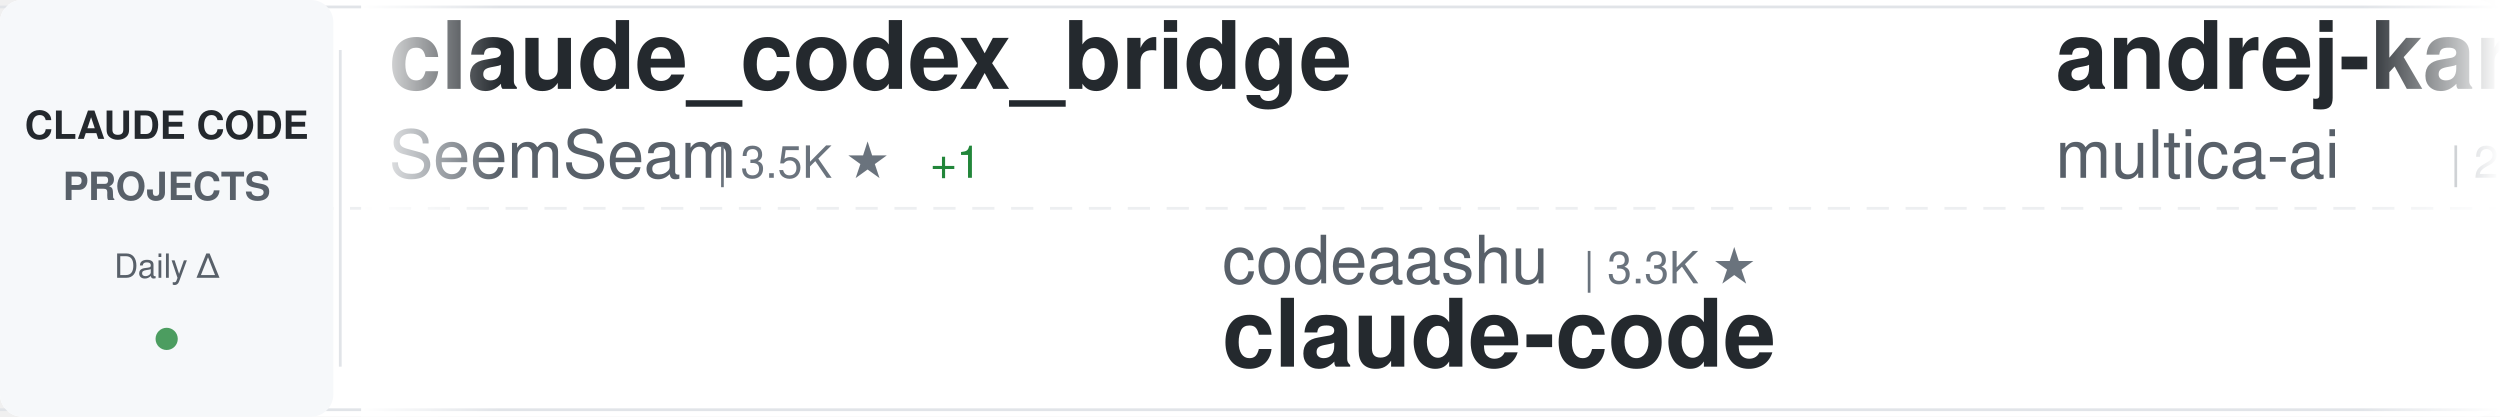
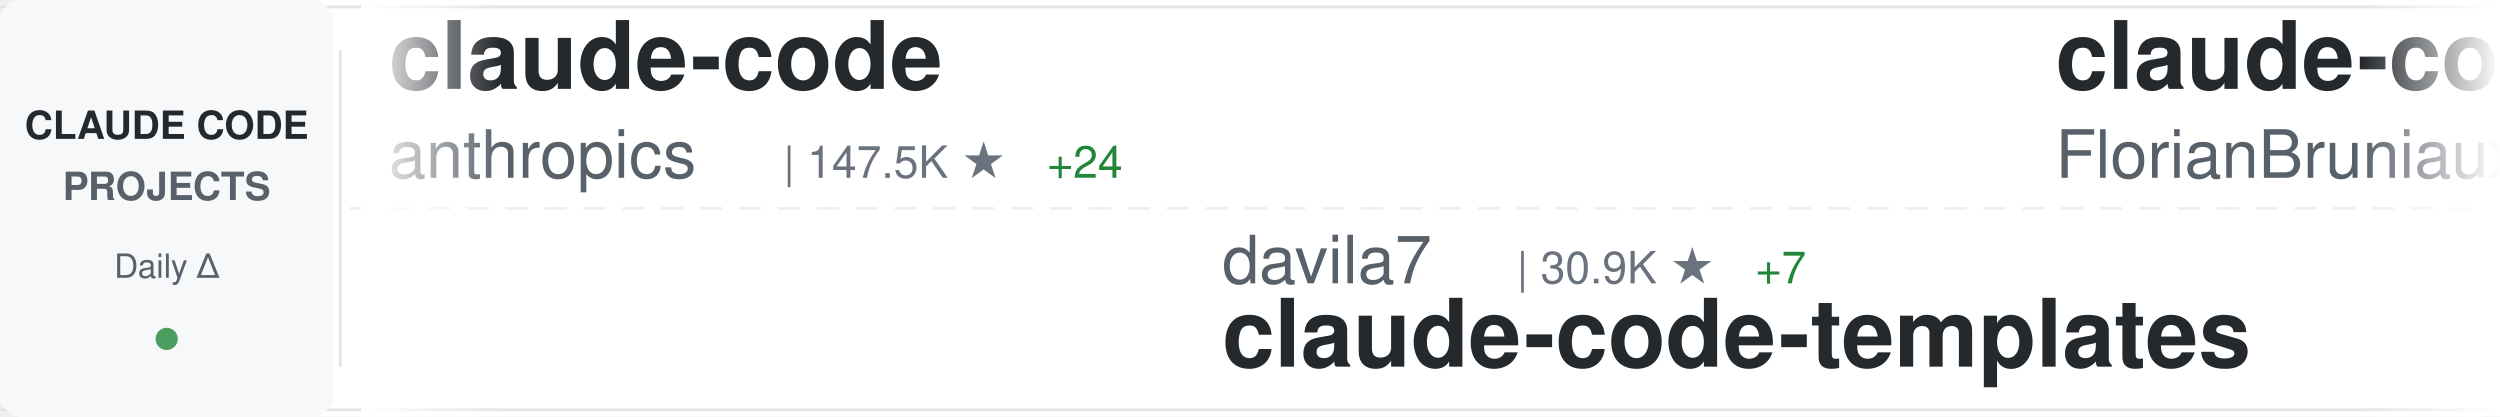
<svg xmlns="http://www.w3.org/2000/svg" width="900" height="150">
  <defs>
    <linearGradient id="awesomeLeftFade" x1="0%" y1="0%" x2="100%" y2="0%">
      <stop offset="0%" style="stop-color:#ffffff;stop-opacity:1" />
      <stop offset="100%" style="stop-color:#ffffff;stop-opacity:0" />
    </linearGradient>
    <linearGradient id="awesomeRightFade" x1="0%" y1="0%" x2="100%" y2="0%">
      <stop offset="0%" style="stop-color:#ffffff;stop-opacity:0" />
      <stop offset="100%" style="stop-color:#ffffff;stop-opacity:1" />
    </linearGradient>
  </defs>
  <rect width="900" height="150" fill="#ffffff" rx="8" />
  <rect x="0" y="2" width="900" height="1" fill="#e1e4e8" />
  <rect x="0" y="147" width="900" height="1" fill="#e1e4e8" />
  <line x1="0" y1="75" x2="900" y2="75" stroke="#e1e4e8" stroke-width="1" stroke-dasharray="8 6" opacity="0.6" />
  <rect x="0" y="0" width="120" height="150" fill="#f6f8fa" rx="8" />
  <text x="60" y="50" font-family="-apple-system, BlinkMacSystemFont, 'Segoe UI', Helvetica, Arial, sans-serif" font-size="14" font-weight="600" fill="#24292e" text-anchor="middle">CLAUDE CODE</text>
  <text x="60" y="72" font-family="-apple-system, BlinkMacSystemFont, 'Segoe UI', Helvetica, Arial, sans-serif" font-size="14" font-weight="600" fill="#586069" text-anchor="middle">PROJECTS</text>
  <text x="60" y="100" font-family="-apple-system, BlinkMacSystemFont, 'Segoe UI', Helvetica, Arial, sans-serif" font-size="12" font-weight="500" fill="#586069" text-anchor="middle">Daily Δ</text>
  <circle cx="60" cy="122" r="4" fill="#22863a" opacity="0.8" />
  <rect x="122" y="18" width="1" height="114" fill="#e1e4e8" />
  <clipPath id="awesomeTickerClip">
    <rect x="130" y="0" width="770" height="150" />
  </clipPath>
  <g clip-path="url(#awesomeTickerClip)">
    <g id="awesomeTickerItems">
      <animateTransform attributeName="transform" attributeType="XML" type="translate" from="0 0" to="-3000 0" dur="54s" repeatCount="indefinite" />
      <g transform="translate(0, 0)">
-         <text x="140" y="32" font-family="-apple-system, BlinkMacSystemFont, 'Segoe UI', Helvetica, Arial, sans-serif" font-size="34" font-weight="600" fill="#24292e">claude_codex_bridge</text>
-         <text x="140" y="64" font-family="-apple-system, BlinkMacSystemFont, 'Segoe UI', Helvetica, Arial, sans-serif" font-size="24" font-weight="400" fill="#586069">SeemSeam</text>
-         <text x="258" y="64" font-family="-apple-system, BlinkMacSystemFont, 'Segoe UI', Helvetica, Arial, sans-serif" font-size="16" font-weight="500" fill="#6a737d">| 3.5K ★</text>
-         <text x="335" y="64" font-family="-apple-system, BlinkMacSystemFont, 'Segoe UI', Helvetica, Arial, sans-serif" font-size="16" font-weight="500" fill="#22863a"> +1</text>
+         <text x="140" y="32" font-family="-apple-system, BlinkMacSystemFont, 'Segoe UI', Helvetica, Arial, sans-serif" font-size="34" font-weight="600" fill="#24292e">claude-code</text>
+         <text x="140" y="64" font-family="-apple-system, BlinkMacSystemFont, 'Segoe UI', Helvetica, Arial, sans-serif" font-size="24" font-weight="400" fill="#586069">anthropics</text>
+         <text x="282" y="64" font-family="-apple-system, BlinkMacSystemFont, 'Segoe UI', Helvetica, Arial, sans-serif" font-size="16" font-weight="500" fill="#6a737d">| 147.5K ★</text>
+         <text x="377" y="64" font-family="-apple-system, BlinkMacSystemFont, 'Segoe UI', Helvetica, Arial, sans-serif" font-size="16" font-weight="500" fill="#22863a"> +24</text>
      </g>
      <g transform="translate(300, 0)">
-         <text x="140" y="102" font-family="-apple-system, BlinkMacSystemFont, 'Segoe UI', Helvetica, Arial, sans-serif" font-size="24" font-weight="400" fill="#586069">codeaashu</text>
-         <text x="270" y="102" font-family="-apple-system, BlinkMacSystemFont, 'Segoe UI', Helvetica, Arial, sans-serif" font-size="16" font-weight="500" fill="#6a737d">| 3.3K ★</text>
-         <text x="140" y="132" font-family="-apple-system, BlinkMacSystemFont, 'Segoe UI', Helvetica, Arial, sans-serif" font-size="34" font-weight="600" fill="#24292e">claude-code</text>
+         <text x="140" y="102" font-family="-apple-system, BlinkMacSystemFont, 'Segoe UI', Helvetica, Arial, sans-serif" font-size="24" font-weight="400" fill="#586069">davila7</text>
+         <text x="246" y="102" font-family="-apple-system, BlinkMacSystemFont, 'Segoe UI', Helvetica, Arial, sans-serif" font-size="16" font-weight="500" fill="#6a737d">| 30.9K ★</text>
+         <text x="332" y="102" font-family="-apple-system, BlinkMacSystemFont, 'Segoe UI', Helvetica, Arial, sans-serif" font-size="16" font-weight="500" fill="#22863a"> +7</text>
+         <text x="140" y="132" font-family="-apple-system, BlinkMacSystemFont, 'Segoe UI', Helvetica, Arial, sans-serif" font-size="34" font-weight="600" fill="#24292e">claude-code-templates</text>
      </g>
      <g transform="translate(600, 0)">
-         <text x="140" y="32" font-family="-apple-system, BlinkMacSystemFont, 'Segoe UI', Helvetica, Arial, sans-serif" font-size="34" font-weight="600" fill="#24292e">andrej-karpathy-skills</text>
-         <text x="140" y="64" font-family="-apple-system, BlinkMacSystemFont, 'Segoe UI', Helvetica, Arial, sans-serif" font-size="24" font-weight="400" fill="#586069">multica-ai</text>
-         <text x="282" y="64" font-family="-apple-system, BlinkMacSystemFont, 'Segoe UI', Helvetica, Arial, sans-serif" font-size="16" font-weight="500" fill="#6a737d">| 214.5K ★</text>
-         <text x="377" y="64" font-family="-apple-system, BlinkMacSystemFont, 'Segoe UI', Helvetica, Arial, sans-serif" font-size="16" font-weight="500" fill="#22863a"> +15</text>
+         <text x="140" y="32" font-family="-apple-system, BlinkMacSystemFont, 'Segoe UI', Helvetica, Arial, sans-serif" font-size="34" font-weight="600" fill="#24292e">claude-code-ultimate-gui...</text>
+         <text x="140" y="64" font-family="-apple-system, BlinkMacSystemFont, 'Segoe UI', Helvetica, Arial, sans-serif" font-size="24" font-weight="400" fill="#586069">FlorianBruniaux</text>
+         <text x="342" y="64" font-family="-apple-system, BlinkMacSystemFont, 'Segoe UI', Helvetica, Arial, sans-serif" font-size="16" font-weight="500" fill="#6a737d">| 6.0K ★</text>
+         <text x="419" y="64" font-family="-apple-system, BlinkMacSystemFont, 'Segoe UI', Helvetica, Arial, sans-serif" font-size="16" font-weight="500" fill="#22863a"> +1</text>
      </g>
      <g transform="translate(900, 0)">
-         <text x="140" y="102" font-family="-apple-system, BlinkMacSystemFont, 'Segoe UI', Helvetica, Arial, sans-serif" font-size="24" font-weight="400" fill="#586069">techjarves</text>
-         <text x="282" y="102" font-family="-apple-system, BlinkMacSystemFont, 'Segoe UI', Helvetica, Arial, sans-serif" font-size="16" font-weight="500" fill="#6a737d">| 1.5K ★</text>
-         <text x="359" y="102" font-family="-apple-system, BlinkMacSystemFont, 'Segoe UI', Helvetica, Arial, sans-serif" font-size="16" font-weight="500" fill="#22863a"> +2</text>
-         <text x="140" y="132" font-family="-apple-system, BlinkMacSystemFont, 'Segoe UI', Helvetica, Arial, sans-serif" font-size="34" font-weight="600" fill="#24292e">ClaudeCode-Portable</text>
+         <text x="140" y="102" font-family="-apple-system, BlinkMacSystemFont, 'Segoe UI', Helvetica, Arial, sans-serif" font-size="24" font-weight="400" fill="#586069">rohitg00</text>
+         <text x="258" y="102" font-family="-apple-system, BlinkMacSystemFont, 'Segoe UI', Helvetica, Arial, sans-serif" font-size="16" font-weight="500" fill="#6a737d">| 2.6K ★</text>
+         <text x="140" y="132" font-family="-apple-system, BlinkMacSystemFont, 'Segoe UI', Helvetica, Arial, sans-serif" font-size="34" font-weight="600" fill="#24292e">awesome-claude-code-tool...</text>
      </g>
      <g transform="translate(1200, 0)">
-         <text x="140" y="32" font-family="-apple-system, BlinkMacSystemFont, 'Segoe UI', Helvetica, Arial, sans-serif" font-size="34" font-weight="600" fill="#24292e">claude-code-source-build</text>
-         <text x="140" y="64" font-family="-apple-system, BlinkMacSystemFont, 'Segoe UI', Helvetica, Arial, sans-serif" font-size="24" font-weight="400" fill="#586069">andrew-kramer-inno</text>
-         <text x="378" y="64" font-family="-apple-system, BlinkMacSystemFont, 'Segoe UI', Helvetica, Arial, sans-serif" font-size="16" font-weight="500" fill="#6a737d">| 595 ★</text>
+         <text x="140" y="32" font-family="-apple-system, BlinkMacSystemFont, 'Segoe UI', Helvetica, Arial, sans-serif" font-size="34" font-weight="600" fill="#24292e">claude-code-proxy</text>
+         <text x="140" y="64" font-family="-apple-system, BlinkMacSystemFont, 'Segoe UI', Helvetica, Arial, sans-serif" font-size="24" font-weight="400" fill="#586069">fuergaosi233</text>
+         <text x="306" y="64" font-family="-apple-system, BlinkMacSystemFont, 'Segoe UI', Helvetica, Arial, sans-serif" font-size="16" font-weight="500" fill="#6a737d">| 2.8K ★</text>
      </g>
      <g transform="translate(1500, 0)">
-         <text x="140" y="102" font-family="-apple-system, BlinkMacSystemFont, 'Segoe UI', Helvetica, Arial, sans-serif" font-size="24" font-weight="400" fill="#586069">RishabhK103</text>
-         <text x="294" y="102" font-family="-apple-system, BlinkMacSystemFont, 'Segoe UI', Helvetica, Arial, sans-serif" font-size="16" font-weight="500" fill="#6a737d">| 106 ★</text>
-         <text x="140" y="132" font-family="-apple-system, BlinkMacSystemFont, 'Segoe UI', Helvetica, Arial, sans-serif" font-size="34" font-weight="600" fill="#24292e">claude-code</text>
+         <text x="140" y="102" font-family="-apple-system, BlinkMacSystemFont, 'Segoe UI', Helvetica, Arial, sans-serif" font-size="24" font-weight="400" fill="#586069">ChinaSiro</text>
+         <text x="270" y="102" font-family="-apple-system, BlinkMacSystemFont, 'Segoe UI', Helvetica, Arial, sans-serif" font-size="16" font-weight="500" fill="#6a737d">| 9.7K ★</text>
+         <text x="347" y="102" font-family="-apple-system, BlinkMacSystemFont, 'Segoe UI', Helvetica, Arial, sans-serif" font-size="16" font-weight="500" fill="#22863a"> +1</text>
+         <text x="140" y="132" font-family="-apple-system, BlinkMacSystemFont, 'Segoe UI', Helvetica, Arial, sans-serif" font-size="34" font-weight="600" fill="#24292e">claude-code-sourcemap</text>
      </g>
      <g transform="translate(1800, 0)">
-         <text x="140" y="32" font-family="-apple-system, BlinkMacSystemFont, 'Segoe UI', Helvetica, Arial, sans-serif" font-size="34" font-weight="600" fill="#24292e">claude-code-analysis</text>
-         <text x="140" y="64" font-family="-apple-system, BlinkMacSystemFont, 'Segoe UI', Helvetica, Arial, sans-serif" font-size="24" font-weight="400" fill="#586069">liuup</text>
-         <text x="222" y="64" font-family="-apple-system, BlinkMacSystemFont, 'Segoe UI', Helvetica, Arial, sans-serif" font-size="16" font-weight="500" fill="#6a737d">| 3.9K ★</text>
+         <text x="140" y="32" font-family="-apple-system, BlinkMacSystemFont, 'Segoe UI', Helvetica, Arial, sans-serif" font-size="34" font-weight="600" fill="#24292e">claude-code-security-rev...</text>
+         <text x="140" y="64" font-family="-apple-system, BlinkMacSystemFont, 'Segoe UI', Helvetica, Arial, sans-serif" font-size="24" font-weight="400" fill="#586069">anthropics</text>
+         <text x="282" y="64" font-family="-apple-system, BlinkMacSystemFont, 'Segoe UI', Helvetica, Arial, sans-serif" font-size="16" font-weight="500" fill="#6a737d">| 6.3K ★</text>
+         <text x="359" y="64" font-family="-apple-system, BlinkMacSystemFont, 'Segoe UI', Helvetica, Arial, sans-serif" font-size="16" font-weight="500" fill="#22863a"> +1</text>
      </g>
      <g transform="translate(2100, 0)">
-         <text x="140" y="102" font-family="-apple-system, BlinkMacSystemFont, 'Segoe UI', Helvetica, Arial, sans-serif" font-size="24" font-weight="400" fill="#586069">AprilNEA</text>
-         <text x="258" y="102" font-family="-apple-system, BlinkMacSystemFont, 'Segoe UI', Helvetica, Arial, sans-serif" font-size="16" font-weight="500" fill="#6a737d">| 391 ★</text>
-         <text x="140" y="132" font-family="-apple-system, BlinkMacSystemFont, 'Segoe UI', Helvetica, Arial, sans-serif" font-size="34" font-weight="600" fill="#24292e">claude-code-source</text>
+         <text x="140" y="102" font-family="-apple-system, BlinkMacSystemFont, 'Segoe UI', Helvetica, Arial, sans-serif" font-size="24" font-weight="400" fill="#586069">777genius</text>
+         <text x="270" y="102" font-family="-apple-system, BlinkMacSystemFont, 'Segoe UI', Helvetica, Arial, sans-serif" font-size="16" font-weight="500" fill="#6a737d">| 932 ★</text>
+         <text x="140" y="132" font-family="-apple-system, BlinkMacSystemFont, 'Segoe UI', Helvetica, Arial, sans-serif" font-size="34" font-weight="600" fill="#24292e">claude-code-source-code</text>
      </g>
      <g transform="translate(2400, 0)">
-         <text x="140" y="32" font-family="-apple-system, BlinkMacSystemFont, 'Segoe UI', Helvetica, Arial, sans-serif" font-size="34" font-weight="600" fill="#24292e">ECC</text>
-         <text x="140" y="64" font-family="-apple-system, BlinkMacSystemFont, 'Segoe UI', Helvetica, Arial, sans-serif" font-size="24" font-weight="400" fill="#586069">affaan-m</text>
-         <text x="258" y="64" font-family="-apple-system, BlinkMacSystemFont, 'Segoe UI', Helvetica, Arial, sans-serif" font-size="16" font-weight="500" fill="#6a737d">| 264.7K ★</text>
-         <text x="353" y="64" font-family="-apple-system, BlinkMacSystemFont, 'Segoe UI', Helvetica, Arial, sans-serif" font-size="16" font-weight="500" fill="#22863a"> +129</text>
+         <text x="140" y="32" font-family="-apple-system, BlinkMacSystemFont, 'Segoe UI', Helvetica, Arial, sans-serif" font-size="34" font-weight="600" fill="#24292e">claude-coder</text>
+         <text x="140" y="64" font-family="-apple-system, BlinkMacSystemFont, 'Segoe UI', Helvetica, Arial, sans-serif" font-size="24" font-weight="400" fill="#586069">kodu-ai</text>
+         <text x="246" y="64" font-family="-apple-system, BlinkMacSystemFont, 'Segoe UI', Helvetica, Arial, sans-serif" font-size="16" font-weight="500" fill="#6a737d">| 5.2K ★</text>
      </g>
      <g transform="translate(2700, 0)">
-         <text x="140" y="102" font-family="-apple-system, BlinkMacSystemFont, 'Segoe UI', Helvetica, Arial, sans-serif" font-size="24" font-weight="400" fill="#586069">huangjia2019</text>
-         <text x="306" y="102" font-family="-apple-system, BlinkMacSystemFont, 'Segoe UI', Helvetica, Arial, sans-serif" font-size="16" font-weight="500" fill="#6a737d">| 1.1K ★</text>
-         <text x="140" y="132" font-family="-apple-system, BlinkMacSystemFont, 'Segoe UI', Helvetica, Arial, sans-serif" font-size="34" font-weight="600" fill="#24292e">claude-code-engineering</text>
+         <text x="140" y="102" font-family="-apple-system, BlinkMacSystemFont, 'Segoe UI', Helvetica, Arial, sans-serif" font-size="24" font-weight="400" fill="#586069">diet103</text>
+         <text x="246" y="102" font-family="-apple-system, BlinkMacSystemFont, 'Segoe UI', Helvetica, Arial, sans-serif" font-size="16" font-weight="500" fill="#6a737d">| 10.0K ★</text>
+         <text x="140" y="132" font-family="-apple-system, BlinkMacSystemFont, 'Segoe UI', Helvetica, Arial, sans-serif" font-size="34" font-weight="600" fill="#24292e">claude-code-infrastructu...</text>
      </g>
      <g transform="translate(3000, 0)">
-         <text x="140" y="32" font-family="-apple-system, BlinkMacSystemFont, 'Segoe UI', Helvetica, Arial, sans-serif" font-size="34" font-weight="600" fill="#24292e">claude_codex_bridge</text>
-         <text x="140" y="64" font-family="-apple-system, BlinkMacSystemFont, 'Segoe UI', Helvetica, Arial, sans-serif" font-size="24" font-weight="400" fill="#586069">SeemSeam</text>
-         <text x="258" y="64" font-family="-apple-system, BlinkMacSystemFont, 'Segoe UI', Helvetica, Arial, sans-serif" font-size="16" font-weight="500" fill="#6a737d">| 3.5K ★</text>
-         <text x="335" y="64" font-family="-apple-system, BlinkMacSystemFont, 'Segoe UI', Helvetica, Arial, sans-serif" font-size="16" font-weight="500" fill="#22863a"> +1</text>
+         <text x="140" y="32" font-family="-apple-system, BlinkMacSystemFont, 'Segoe UI', Helvetica, Arial, sans-serif" font-size="34" font-weight="600" fill="#24292e">claude-code</text>
+         <text x="140" y="64" font-family="-apple-system, BlinkMacSystemFont, 'Segoe UI', Helvetica, Arial, sans-serif" font-size="24" font-weight="400" fill="#586069">anthropics</text>
+         <text x="282" y="64" font-family="-apple-system, BlinkMacSystemFont, 'Segoe UI', Helvetica, Arial, sans-serif" font-size="16" font-weight="500" fill="#6a737d">| 147.5K ★</text>
+         <text x="377" y="64" font-family="-apple-system, BlinkMacSystemFont, 'Segoe UI', Helvetica, Arial, sans-serif" font-size="16" font-weight="500" fill="#22863a"> +24</text>
      </g>
      <g transform="translate(3300, 0)">
-         <text x="140" y="102" font-family="-apple-system, BlinkMacSystemFont, 'Segoe UI', Helvetica, Arial, sans-serif" font-size="24" font-weight="400" fill="#586069">codeaashu</text>
-         <text x="270" y="102" font-family="-apple-system, BlinkMacSystemFont, 'Segoe UI', Helvetica, Arial, sans-serif" font-size="16" font-weight="500" fill="#6a737d">| 3.3K ★</text>
-         <text x="140" y="132" font-family="-apple-system, BlinkMacSystemFont, 'Segoe UI', Helvetica, Arial, sans-serif" font-size="34" font-weight="600" fill="#24292e">claude-code</text>
+         <text x="140" y="102" font-family="-apple-system, BlinkMacSystemFont, 'Segoe UI', Helvetica, Arial, sans-serif" font-size="24" font-weight="400" fill="#586069">davila7</text>
+         <text x="246" y="102" font-family="-apple-system, BlinkMacSystemFont, 'Segoe UI', Helvetica, Arial, sans-serif" font-size="16" font-weight="500" fill="#6a737d">| 30.9K ★</text>
+         <text x="332" y="102" font-family="-apple-system, BlinkMacSystemFont, 'Segoe UI', Helvetica, Arial, sans-serif" font-size="16" font-weight="500" fill="#22863a"> +7</text>
+         <text x="140" y="132" font-family="-apple-system, BlinkMacSystemFont, 'Segoe UI', Helvetica, Arial, sans-serif" font-size="34" font-weight="600" fill="#24292e">claude-code-templates</text>
      </g>
      <g transform="translate(3600, 0)">
-         <text x="140" y="32" font-family="-apple-system, BlinkMacSystemFont, 'Segoe UI', Helvetica, Arial, sans-serif" font-size="34" font-weight="600" fill="#24292e">andrej-karpathy-skills</text>
-         <text x="140" y="64" font-family="-apple-system, BlinkMacSystemFont, 'Segoe UI', Helvetica, Arial, sans-serif" font-size="24" font-weight="400" fill="#586069">multica-ai</text>
-         <text x="282" y="64" font-family="-apple-system, BlinkMacSystemFont, 'Segoe UI', Helvetica, Arial, sans-serif" font-size="16" font-weight="500" fill="#6a737d">| 214.5K ★</text>
-         <text x="377" y="64" font-family="-apple-system, BlinkMacSystemFont, 'Segoe UI', Helvetica, Arial, sans-serif" font-size="16" font-weight="500" fill="#22863a"> +15</text>
+         <text x="140" y="32" font-family="-apple-system, BlinkMacSystemFont, 'Segoe UI', Helvetica, Arial, sans-serif" font-size="34" font-weight="600" fill="#24292e">claude-code-ultimate-gui...</text>
+         <text x="140" y="64" font-family="-apple-system, BlinkMacSystemFont, 'Segoe UI', Helvetica, Arial, sans-serif" font-size="24" font-weight="400" fill="#586069">FlorianBruniaux</text>
+         <text x="342" y="64" font-family="-apple-system, BlinkMacSystemFont, 'Segoe UI', Helvetica, Arial, sans-serif" font-size="16" font-weight="500" fill="#6a737d">| 6.0K ★</text>
+         <text x="419" y="64" font-family="-apple-system, BlinkMacSystemFont, 'Segoe UI', Helvetica, Arial, sans-serif" font-size="16" font-weight="500" fill="#22863a"> +1</text>
      </g>
      <g transform="translate(3900, 0)">
-         <text x="140" y="102" font-family="-apple-system, BlinkMacSystemFont, 'Segoe UI', Helvetica, Arial, sans-serif" font-size="24" font-weight="400" fill="#586069">techjarves</text>
-         <text x="282" y="102" font-family="-apple-system, BlinkMacSystemFont, 'Segoe UI', Helvetica, Arial, sans-serif" font-size="16" font-weight="500" fill="#6a737d">| 1.5K ★</text>
-         <text x="359" y="102" font-family="-apple-system, BlinkMacSystemFont, 'Segoe UI', Helvetica, Arial, sans-serif" font-size="16" font-weight="500" fill="#22863a"> +2</text>
-         <text x="140" y="132" font-family="-apple-system, BlinkMacSystemFont, 'Segoe UI', Helvetica, Arial, sans-serif" font-size="34" font-weight="600" fill="#24292e">ClaudeCode-Portable</text>
+         <text x="140" y="102" font-family="-apple-system, BlinkMacSystemFont, 'Segoe UI', Helvetica, Arial, sans-serif" font-size="24" font-weight="400" fill="#586069">rohitg00</text>
+         <text x="258" y="102" font-family="-apple-system, BlinkMacSystemFont, 'Segoe UI', Helvetica, Arial, sans-serif" font-size="16" font-weight="500" fill="#6a737d">| 2.6K ★</text>
+         <text x="140" y="132" font-family="-apple-system, BlinkMacSystemFont, 'Segoe UI', Helvetica, Arial, sans-serif" font-size="34" font-weight="600" fill="#24292e">awesome-claude-code-tool...</text>
      </g>
    </g>
  </g>
  <rect x="130" y="0" width="50" height="150" fill="url(#awesomeLeftFade)" />
  <rect x="850" y="0" width="50" height="150" fill="url(#awesomeRightFade)" />
</svg>
